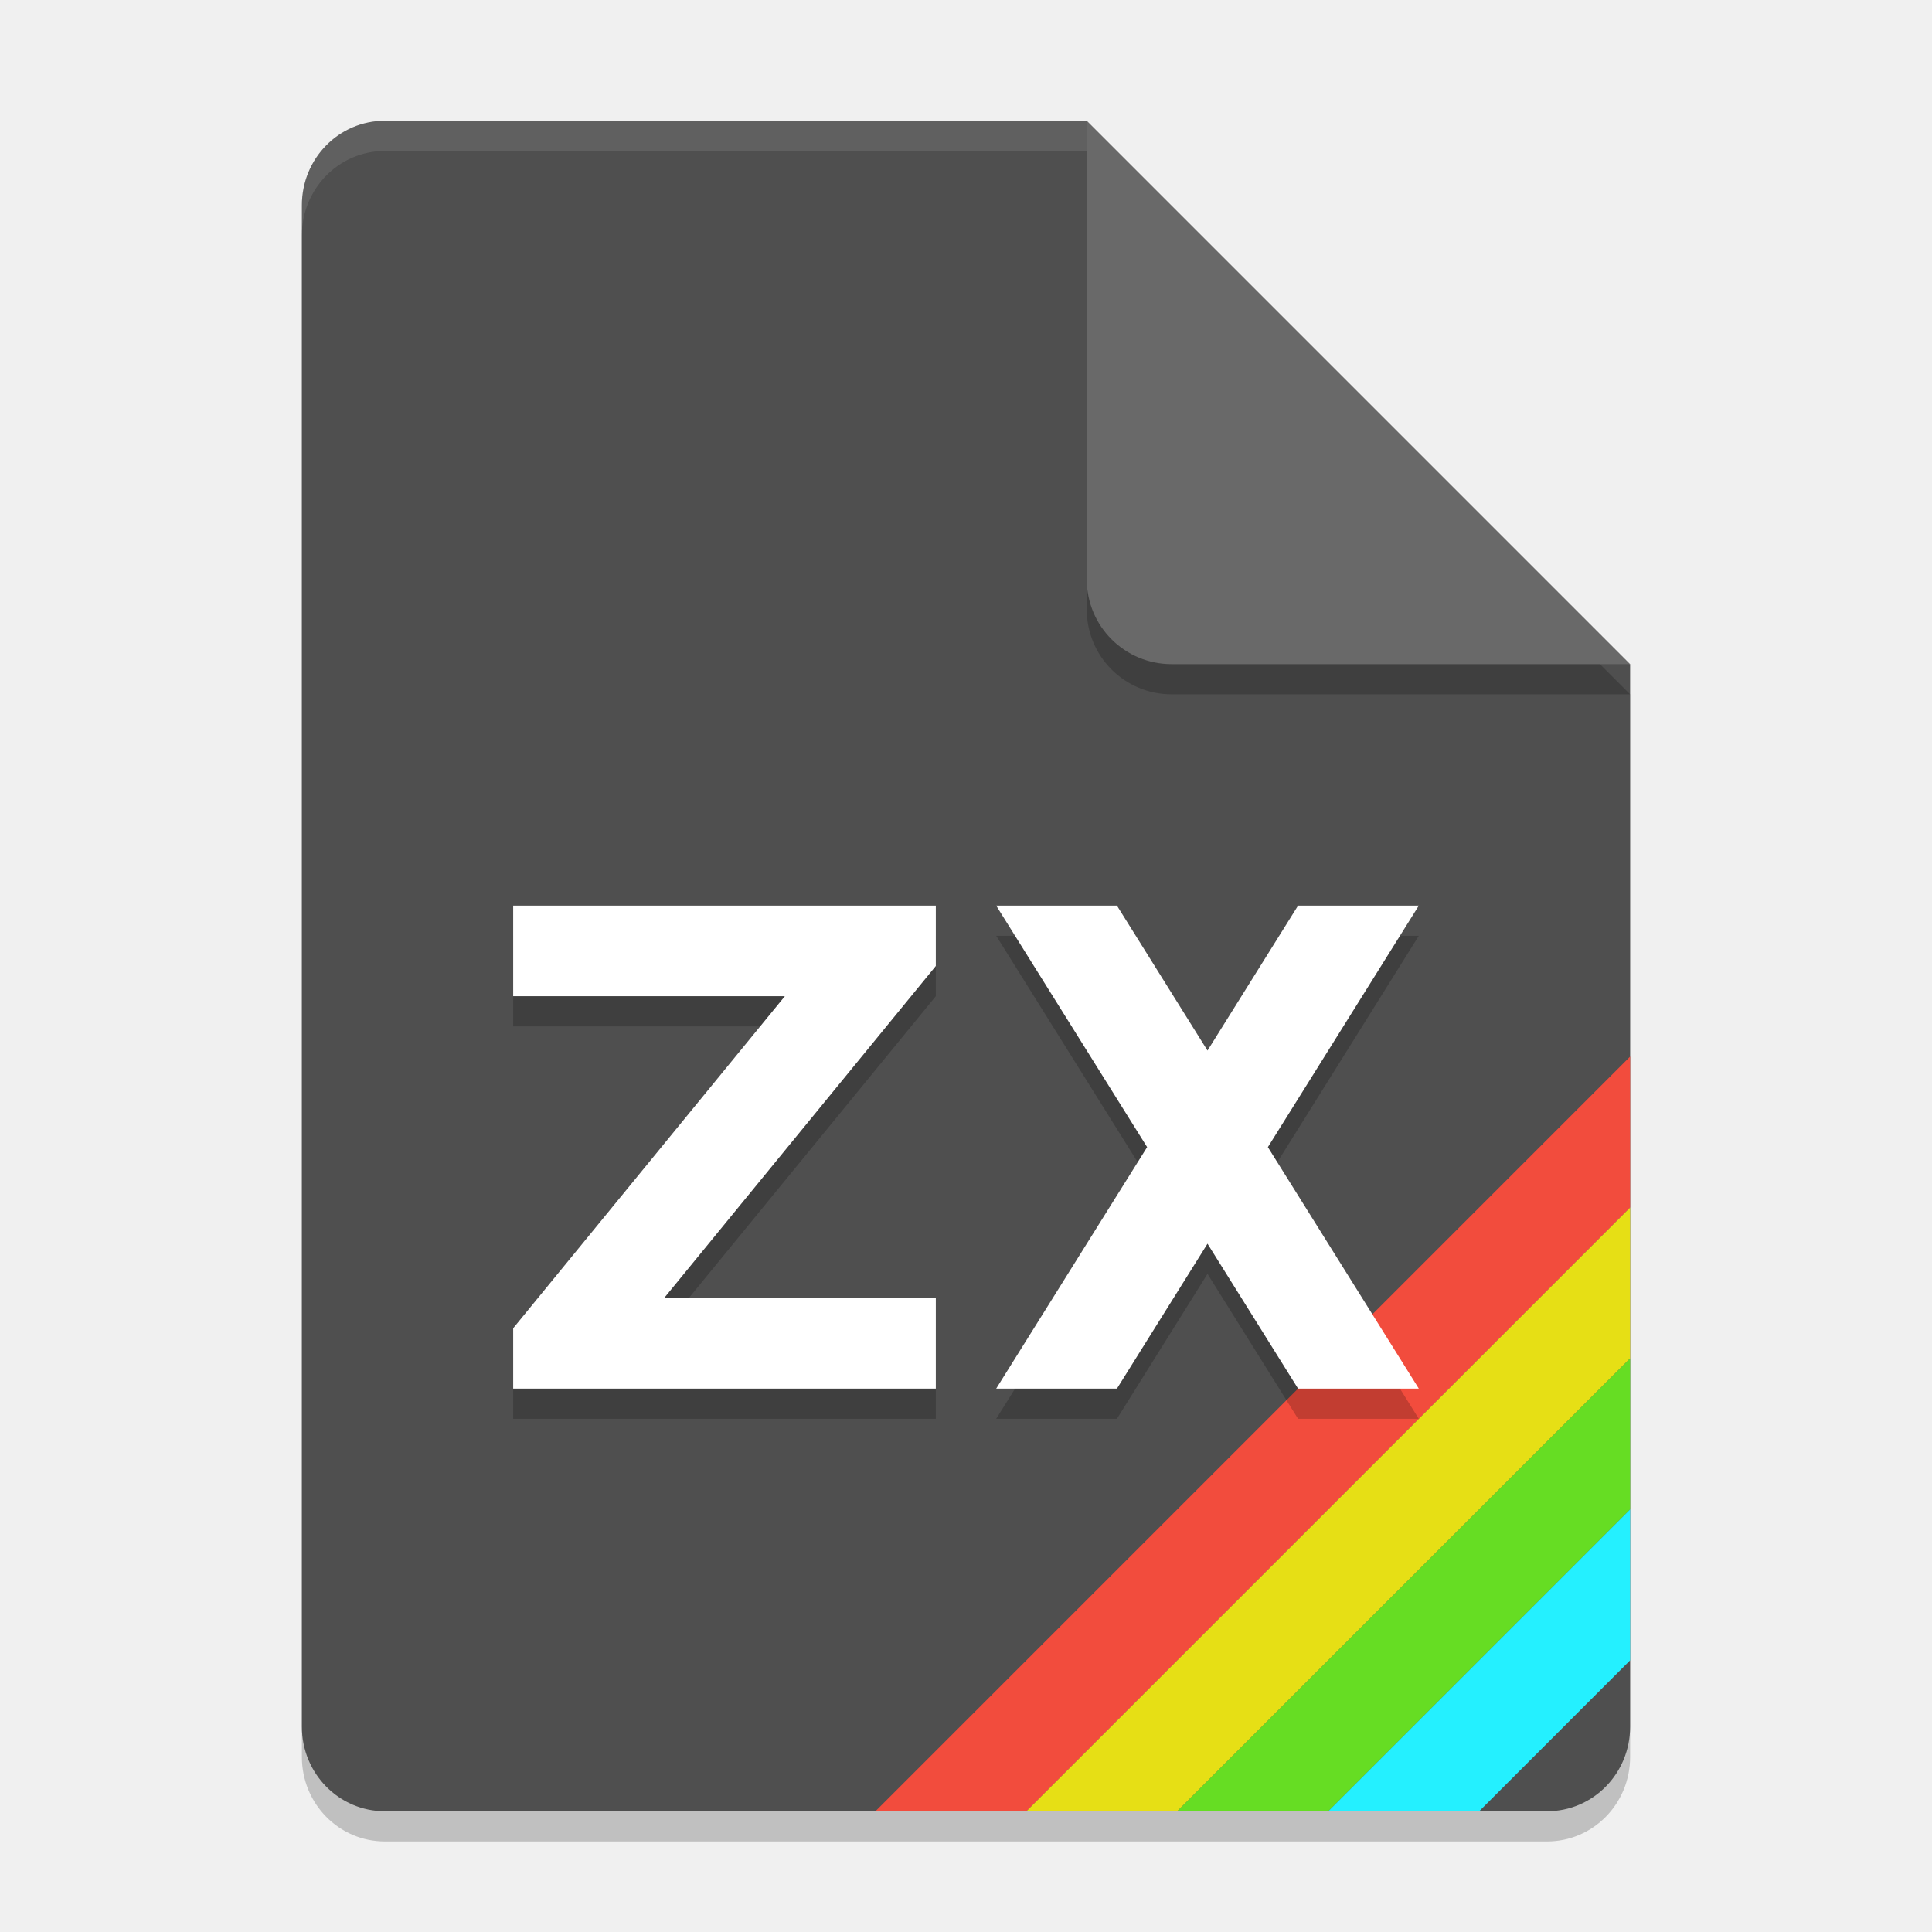
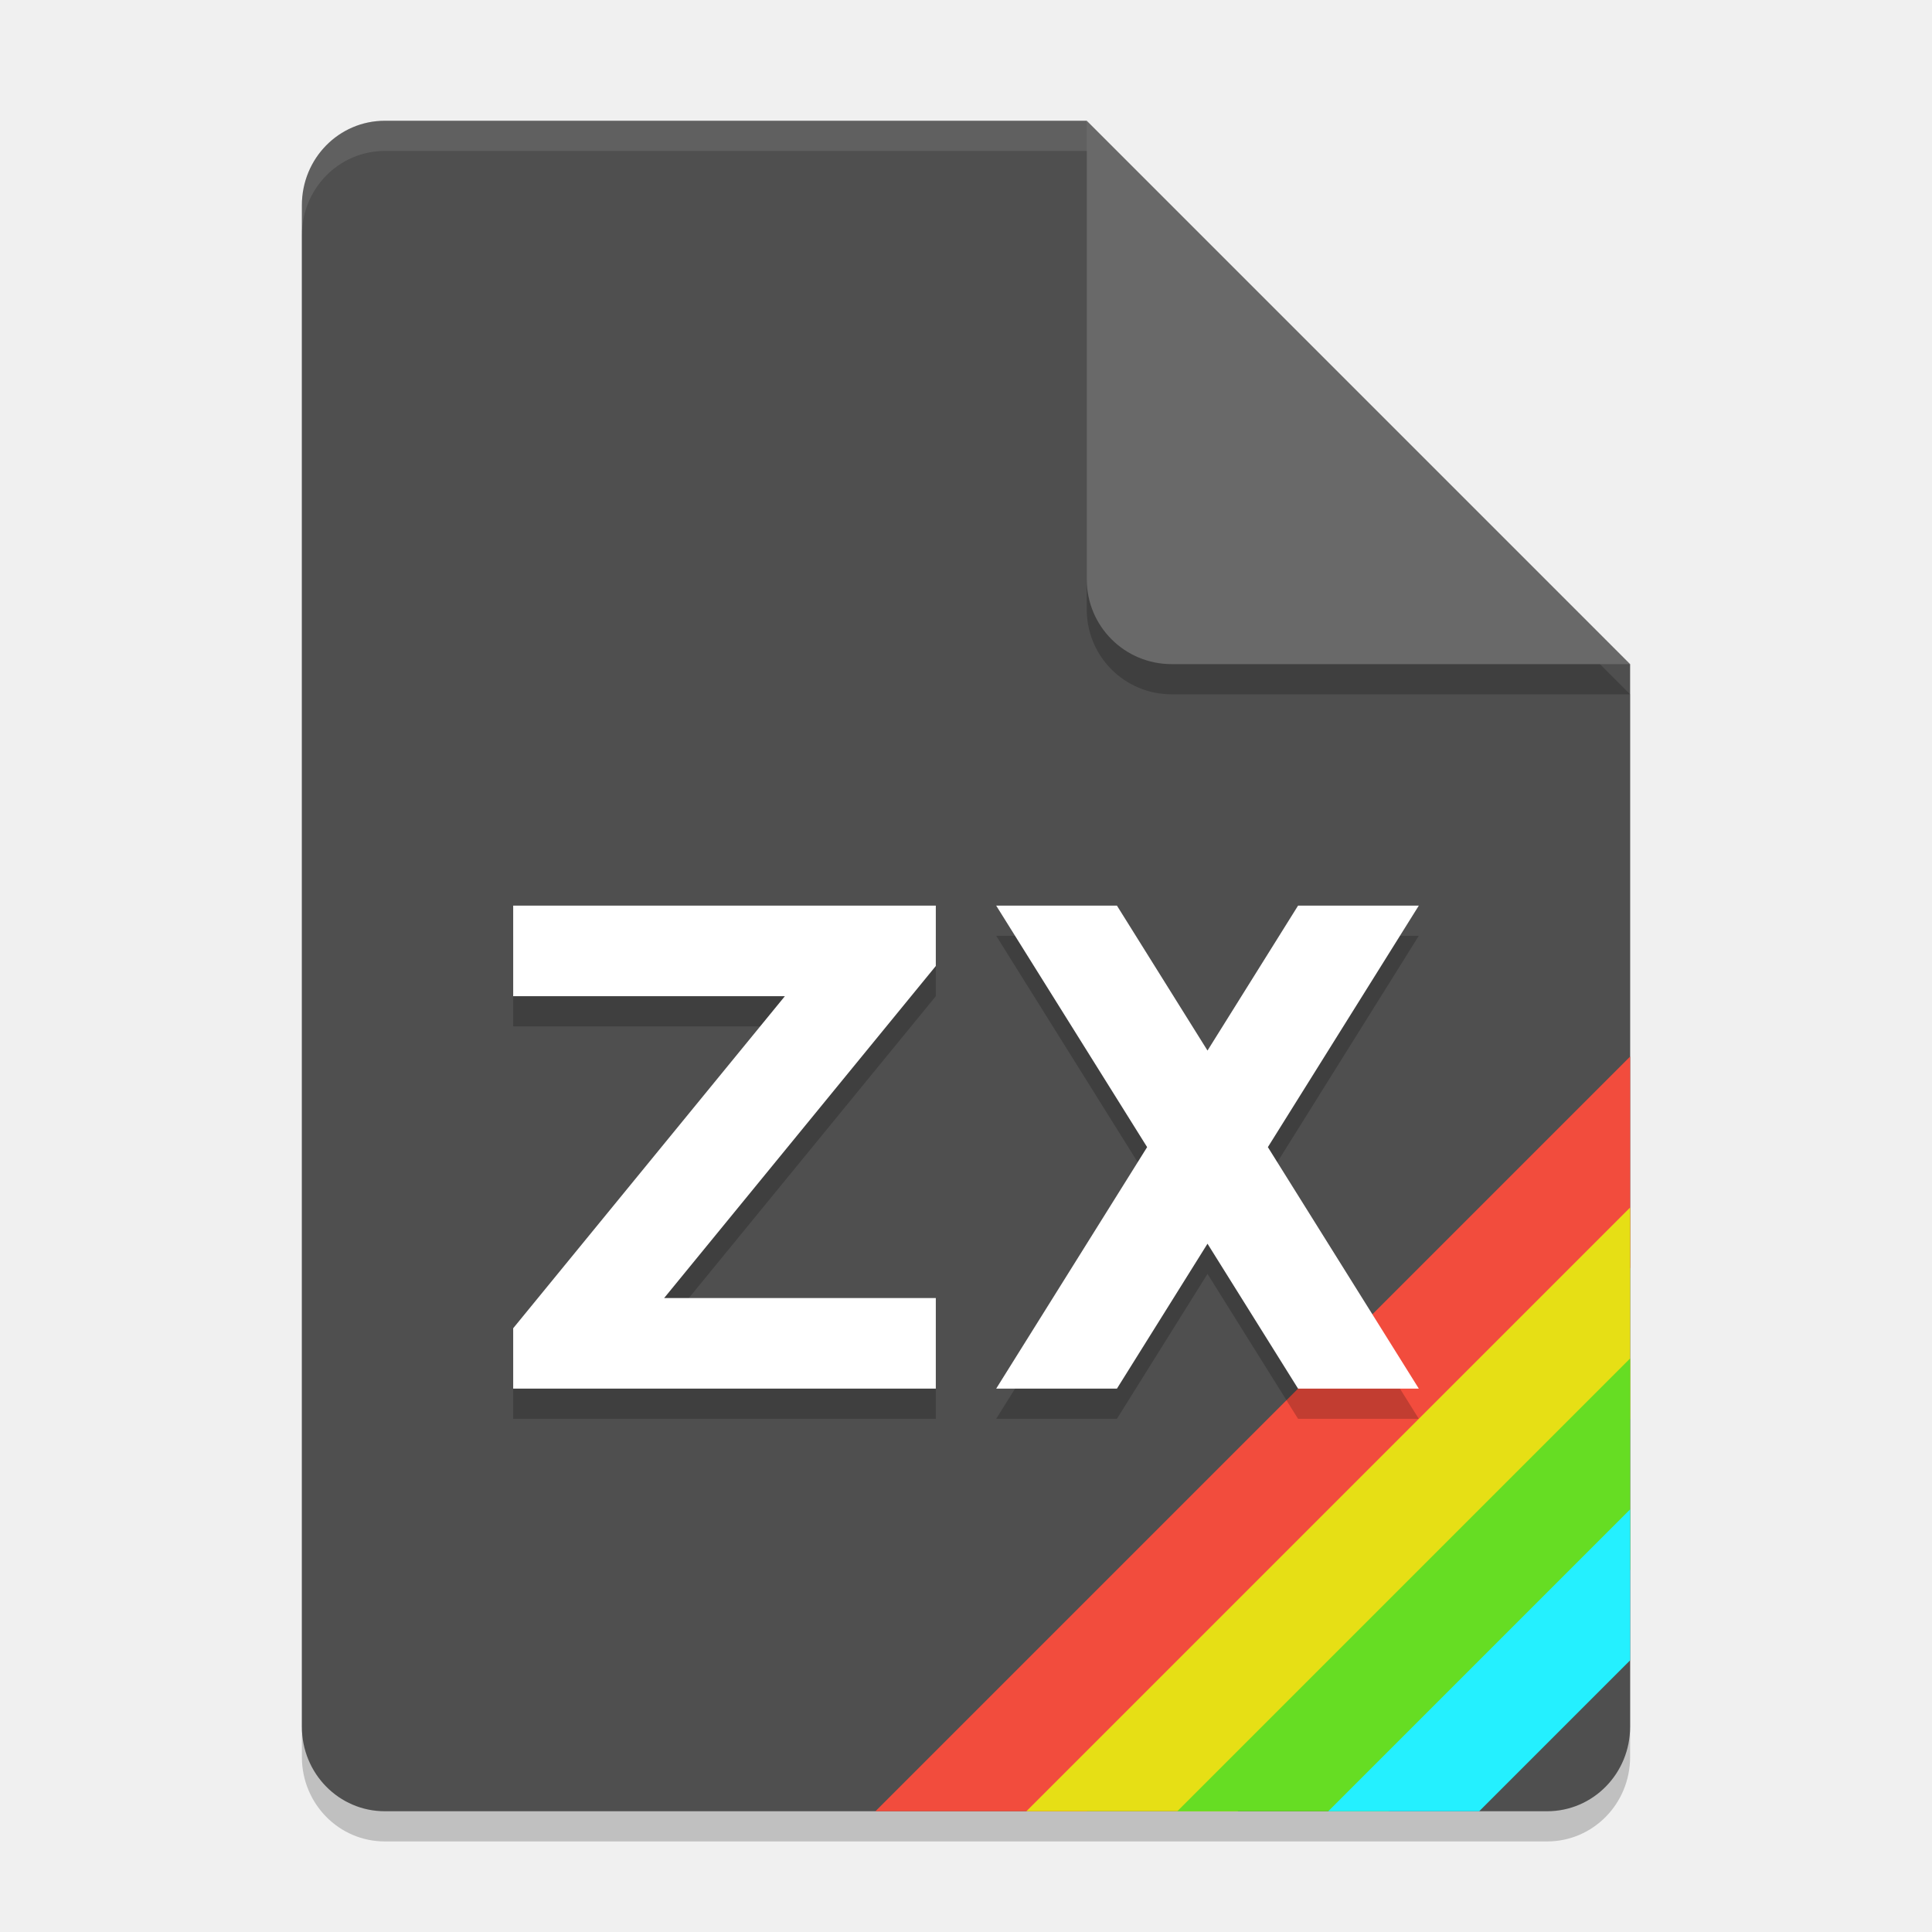
<svg xmlns="http://www.w3.org/2000/svg" width="64" height="64" version="1.1">
  <path d="m12.75 5c-1.524 0-2.75 1.249-2.75 2.8v50.4c0 1.55 1.226 2.8 2.75 2.8h38.5c1.522 0 2.75-1.25 2.75-2.8v-35.2l-14-4-4-14z" style="opacity:.2" />
  <path d="m12.75 4c-1.524 0-2.75 1.249-2.75 2.8v50.4c0 1.55 1.226 2.8 2.75 2.8h38.5c1.522 0 2.75-1.25 2.75-2.8v-35.2l-14-4-4-14z" style="fill:#4f4f4f;stop-color:#000000" />
  <path d="m54 23-18-18v15.188c0 1.559 1.256 2.812 2.812 2.812z" style="opacity:.2" />
  <path d="m54 22-18-18v15.188c0 1.559 1.256 2.812 2.812 2.812z" style="fill:#696969" />
  <path d="m12.75 4c-1.524 0-2.75 1.25-2.75 2.801v1c0-1.551 1.226-2.801 2.75-2.801h23.25v-1h-23.25z" style="fill:#ffffff;opacity:.1" />
  <g transform="matrix(.5 0 0 .5 21.5 27.5)">
-     <path d="m15 65h10l40-40v-10z" style="fill:#f24c3d" />
-     <path d="m25 65h10l30-30v-10z" style="fill:#e6df15" />
-     <path d="m35 65h10l20-20v-10z" style="fill:#66dd23" />
+     <path d="m15 65h14l36-36v-14z" style="fill:#f24c3d" />
+     <path d="m25 65h14l26-26v-14z" style="fill:#e6df15" />
+     <path d="m35 65h14l16-16v-14z" style="fill:#66dd23" />
    <path d="m45 65h10l10-10v-10z" style="fill:#24f0ff" />
  </g>
  <g transform="translate(0,1)">
    <path d="m33 30 5 8-5 8h4l3-4.801 3 4.801h4l-5-8 5-8h-4l-3 4.801-3-4.801zm-16 0h14v2l-9 11h9v3h-14v-2l9-11h-9z" style="opacity:.2" />
    <path d="m33 29 5 8-5 8h4l3-4.801 3 4.801h4l-5-8 5-8h-4l-3 4.801-3-4.801zm-16 0h14v2l-9 11h9v3h-14v-2l9-11h-9z" style="fill:#ffffff" />
  </g>
</svg>
